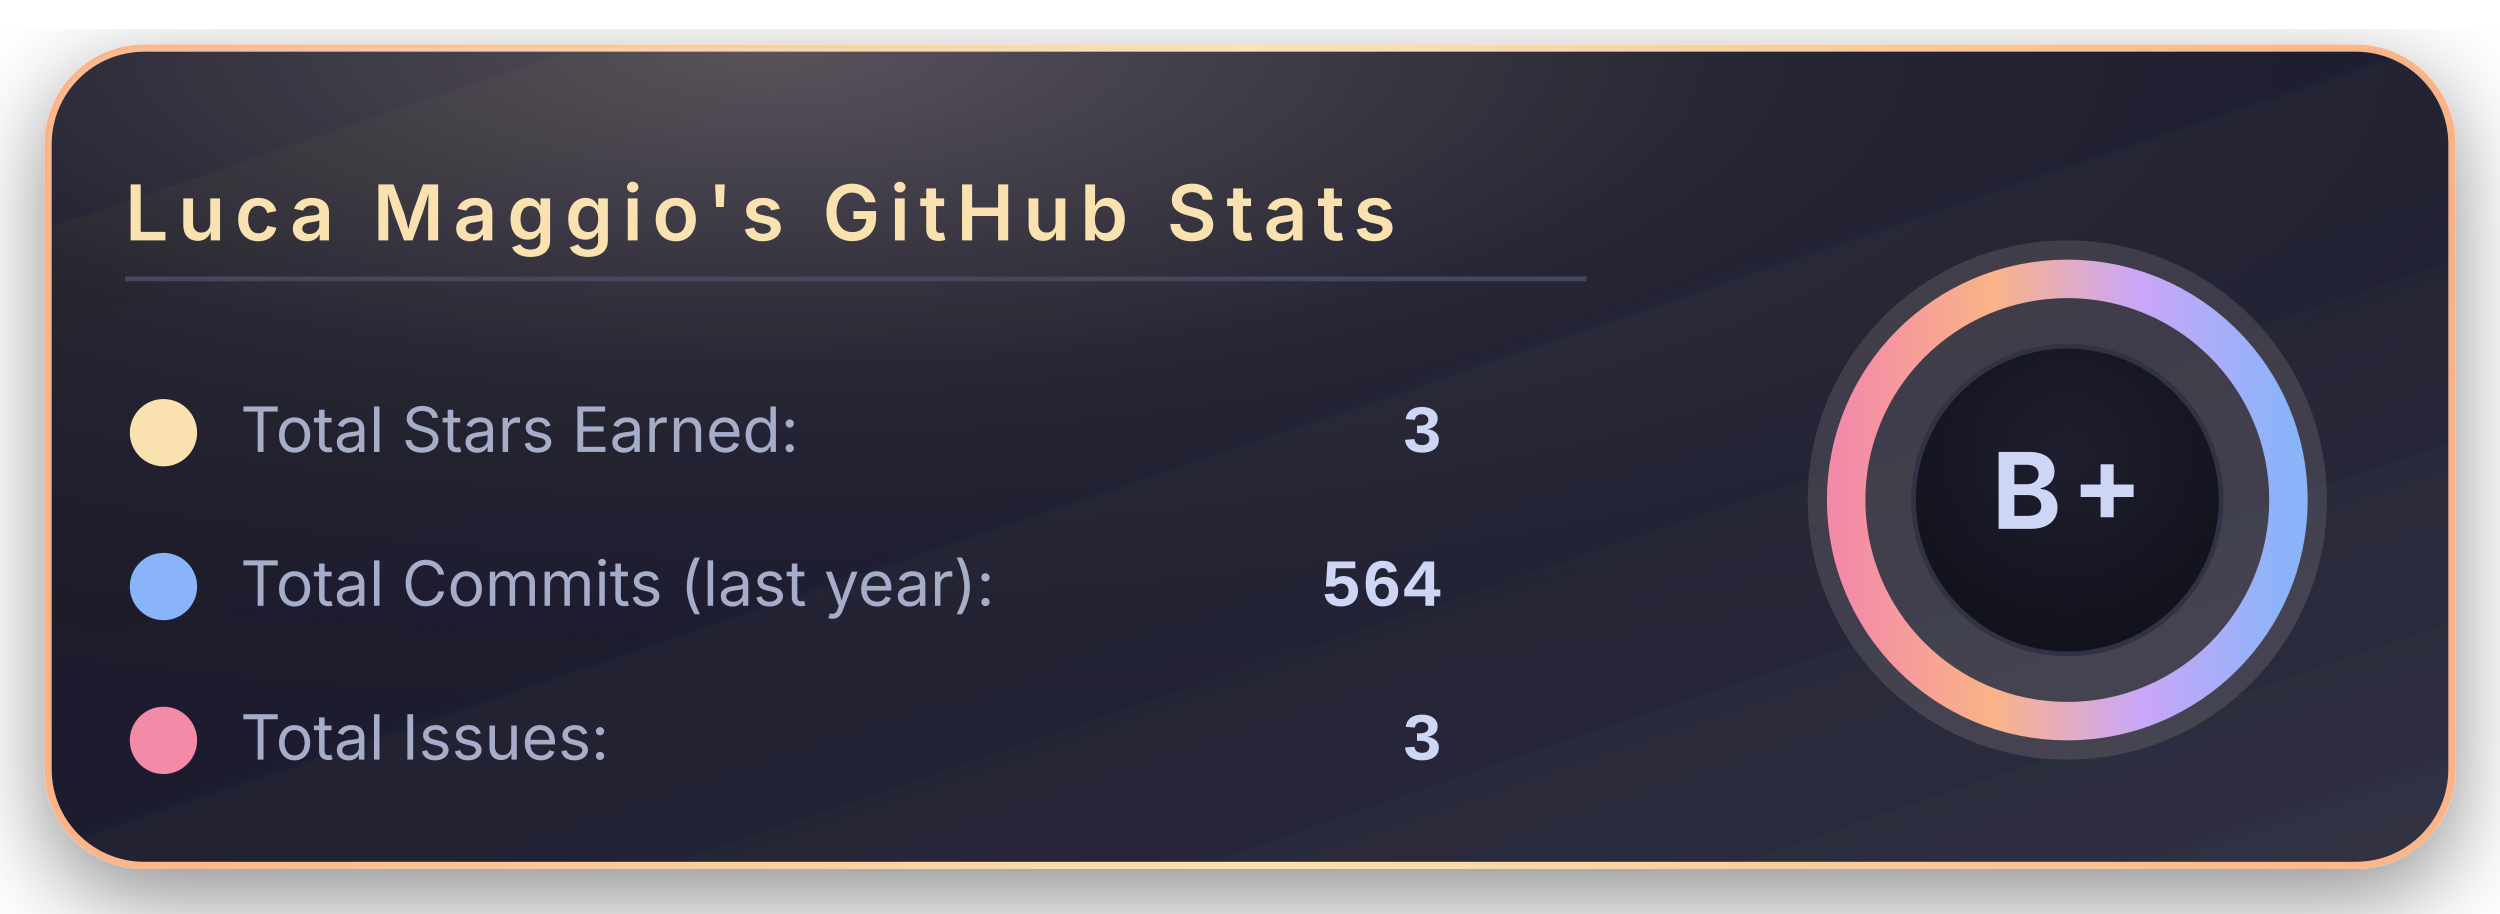
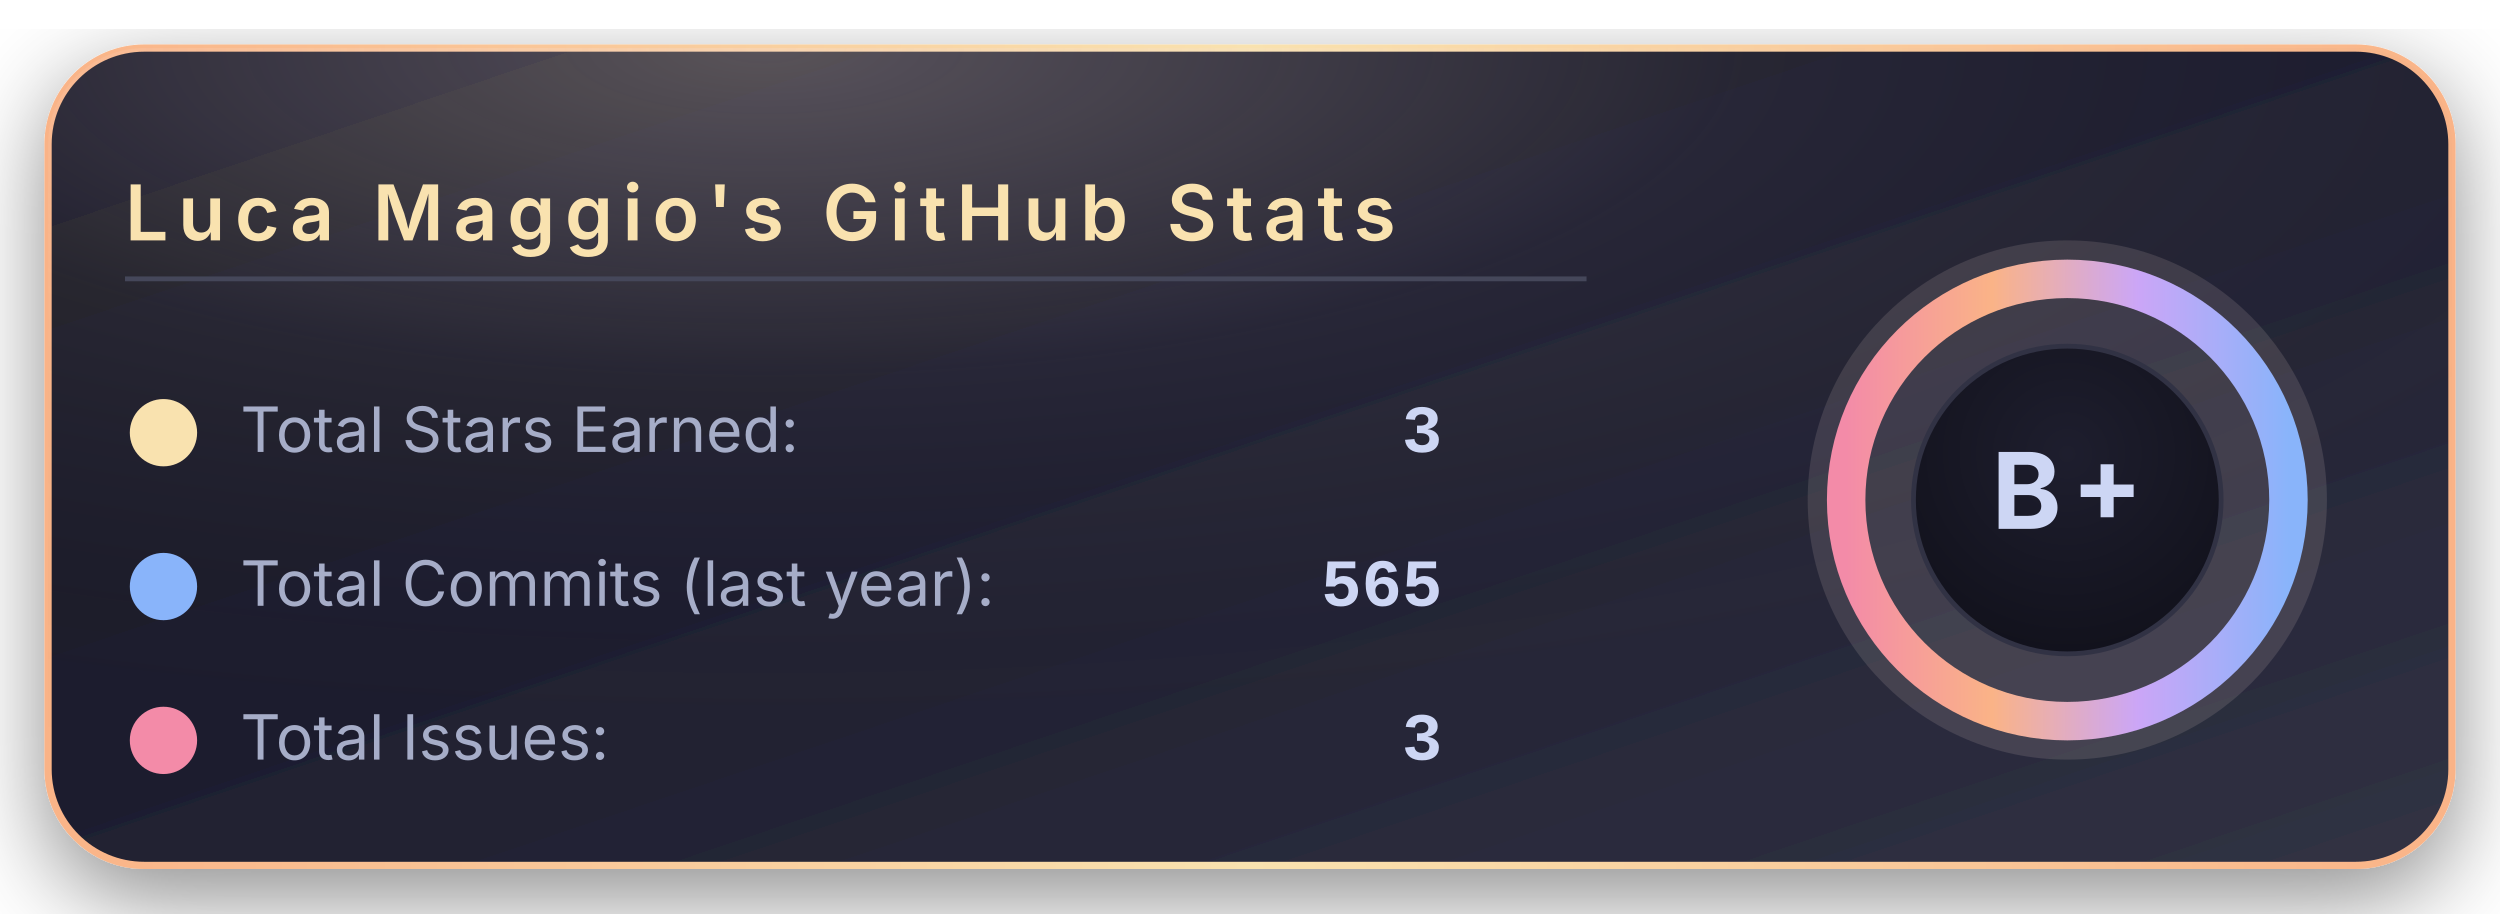
<svg xmlns="http://www.w3.org/2000/svg" width="520" height="190" viewBox="0 0 520 190">
  <defs>
    <linearGradient id="bgGradient" x1="0%" y1="0%" x2="100%" y2="100%">
      <stop offset="0%" stop-color="#181825" />
      <stop offset="45%" stop-color="#1e1e2e" />
      <stop offset="100%" stop-color="#313244" />
    </linearGradient>
    <linearGradient id="borderGradient" x1="0%" y1="0%" x2="100%" y2="0%">
      <stop offset="0%" stop-color="#fab387" />
      <stop offset="50%" stop-color="#f9e2af" />
      <stop offset="100%" stop-color="#fab387" />
    </linearGradient>
    <filter id="softShadow" x="-30%" y="-30%" width="160%" height="160%">
      <feDropShadow dx="0" dy="6" stdDeviation="10" flood-color="#000000" flood-opacity="0.45" />
    </filter>
    <radialGradient id="coffeeGlow" cx="30%" cy="0%" r="90%">
      <stop offset="0%" stop-color="#f5e0dc" stop-opacity="0.28" />
      <stop offset="45%" stop-color="#f5e0dc" stop-opacity="0.05" />
      <stop offset="100%" stop-color="#000000" stop-opacity="0" />
    </radialGradient>
    <radialGradient id="innerCircle" cx="50%" cy="35%" r="70%">
      <stop offset="0%" stop-color="#1e1e2e" />
      <stop offset="100%" stop-color="#11111b" />
    </radialGradient>
    <linearGradient id="ringGradient" x1="0%" y1="0%" x2="100%" y2="0%">
      <stop offset="0%" stop-color="#f38ba8" />
      <stop offset="33%" stop-color="#fab387" />
      <stop offset="66%" stop-color="#cba6f7" />
      <stop offset="100%" stop-color="#89b4fa" />
    </linearGradient>
  </defs>
  <rect x="10" y="10" rx="20" ry="20" width="500" height="170" fill="url(#bgGradient)" stroke="url(#borderGradient)" stroke-width="1.5" filter="url(#softShadow)" />
  <rect x="10" y="10" rx="20" ry="20" width="500" height="170" fill="url(#coffeeGlow)" />
  <text x="26" y="50" font-family="system-ui, -apple-system, BlinkMacSystemFont, 'Segoe UI', sans-serif" font-size="16" font-weight="600" letter-spacing="2" fill="#f9e2af">
      Luca Maggio's GitHub Stats
    </text>
  <line x1="26" y1="58" x2="330" y2="58" stroke="#45475a" stroke-width="1" />
  <circle cx="34" cy="90" r="7" fill="#f9e2af" />
  <text x="50" y="94" font-family="system-ui, -apple-system, BlinkMacSystemFont, 'Segoe UI', sans-serif" font-size="13" fill="#a6adc8">
      Total Stars Earned:
    </text>
  <text x="300" y="94" text-anchor="end" font-family="ui-monospace, SFMono-Regular, Menlo, Monaco, Consolas, 'Liberation Mono', 'Courier New', monospace" font-size="14" font-weight="600" fill="#cdd6f4">
      3
    </text>
  <circle cx="34" cy="122" r="7" fill="#89b4fa" />
  <text x="50" y="126" font-family="system-ui, -apple-system, BlinkMacSystemFont, 'Segoe UI', sans-serif" font-size="13" fill="#a6adc8">
      Total Commits (last year):
    </text>
  <text x="300" y="126" text-anchor="end" font-family="ui-monospace, SFMono-Regular, Menlo, Monaco, Consolas, 'Liberation Mono', 'Courier New', monospace" font-size="14" font-weight="600" fill="#cdd6f4">
-       564
+       565
    </text>
  <circle cx="34" cy="154" r="7" fill="#f38ba8" />
  <text x="50" y="158" font-family="system-ui, -apple-system, BlinkMacSystemFont, 'Segoe UI', sans-serif" font-size="13" fill="#a6adc8">
      Total Issues:
    </text>
  <text x="300" y="158" text-anchor="end" font-family="ui-monospace, SFMono-Regular, Menlo, Monaco, Consolas, 'Liberation Mono', 'Courier New', monospace" font-size="14" font-weight="600" fill="#cdd6f4">
      3
    </text>
  <g transform="translate(430, 104)">
    <circle cx="0" cy="0" r="54" fill="#f5e0dc" opacity="0.13" />
    <circle cx="0" cy="0" r="46" fill="none" stroke="url(#ringGradient)" stroke-width="8" />
    <circle cx="0" cy="0" r="32" fill="url(#innerCircle)" stroke="#313244" stroke-width="1" />
    <text x="0" y="6" text-anchor="middle" font-family="system-ui, -apple-system, BlinkMacSystemFont, 'Segoe UI', sans-serif" font-size="22" font-weight="700" letter-spacing="2" fill="#cdd6f4">
        B+
      </text>
  </g>
</svg>
